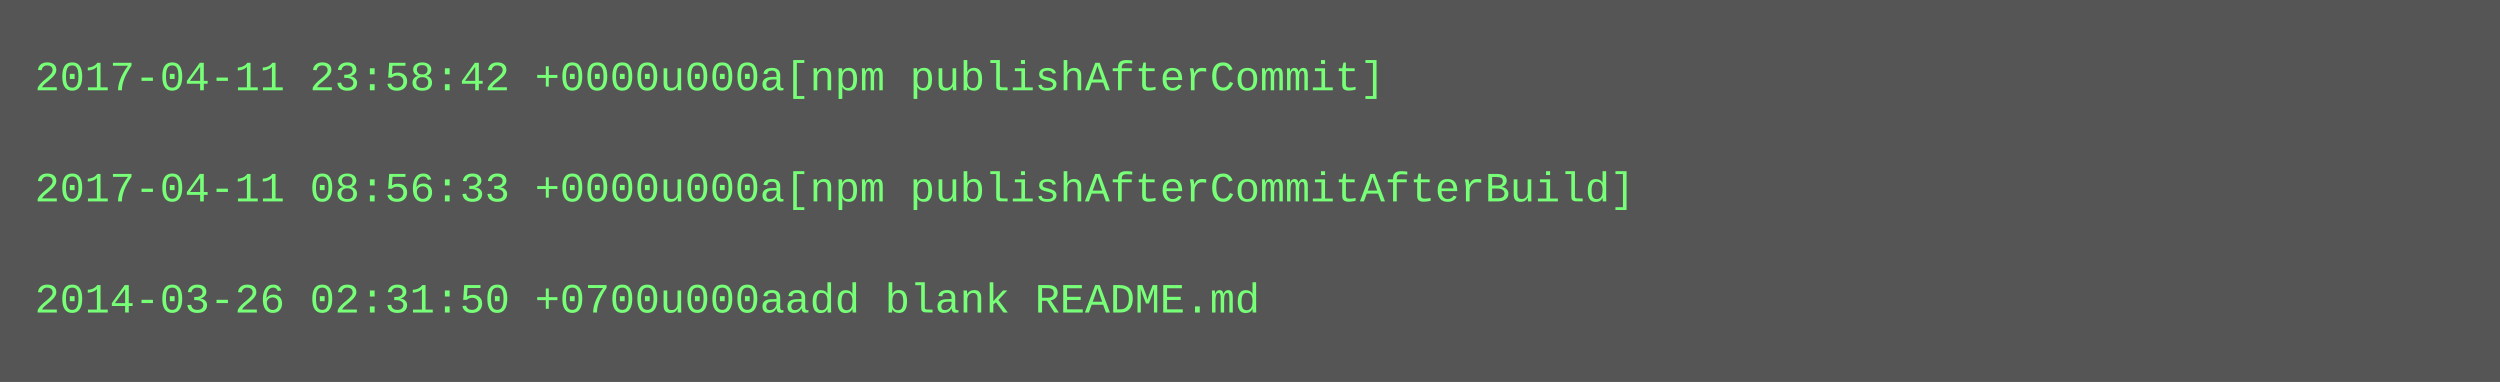
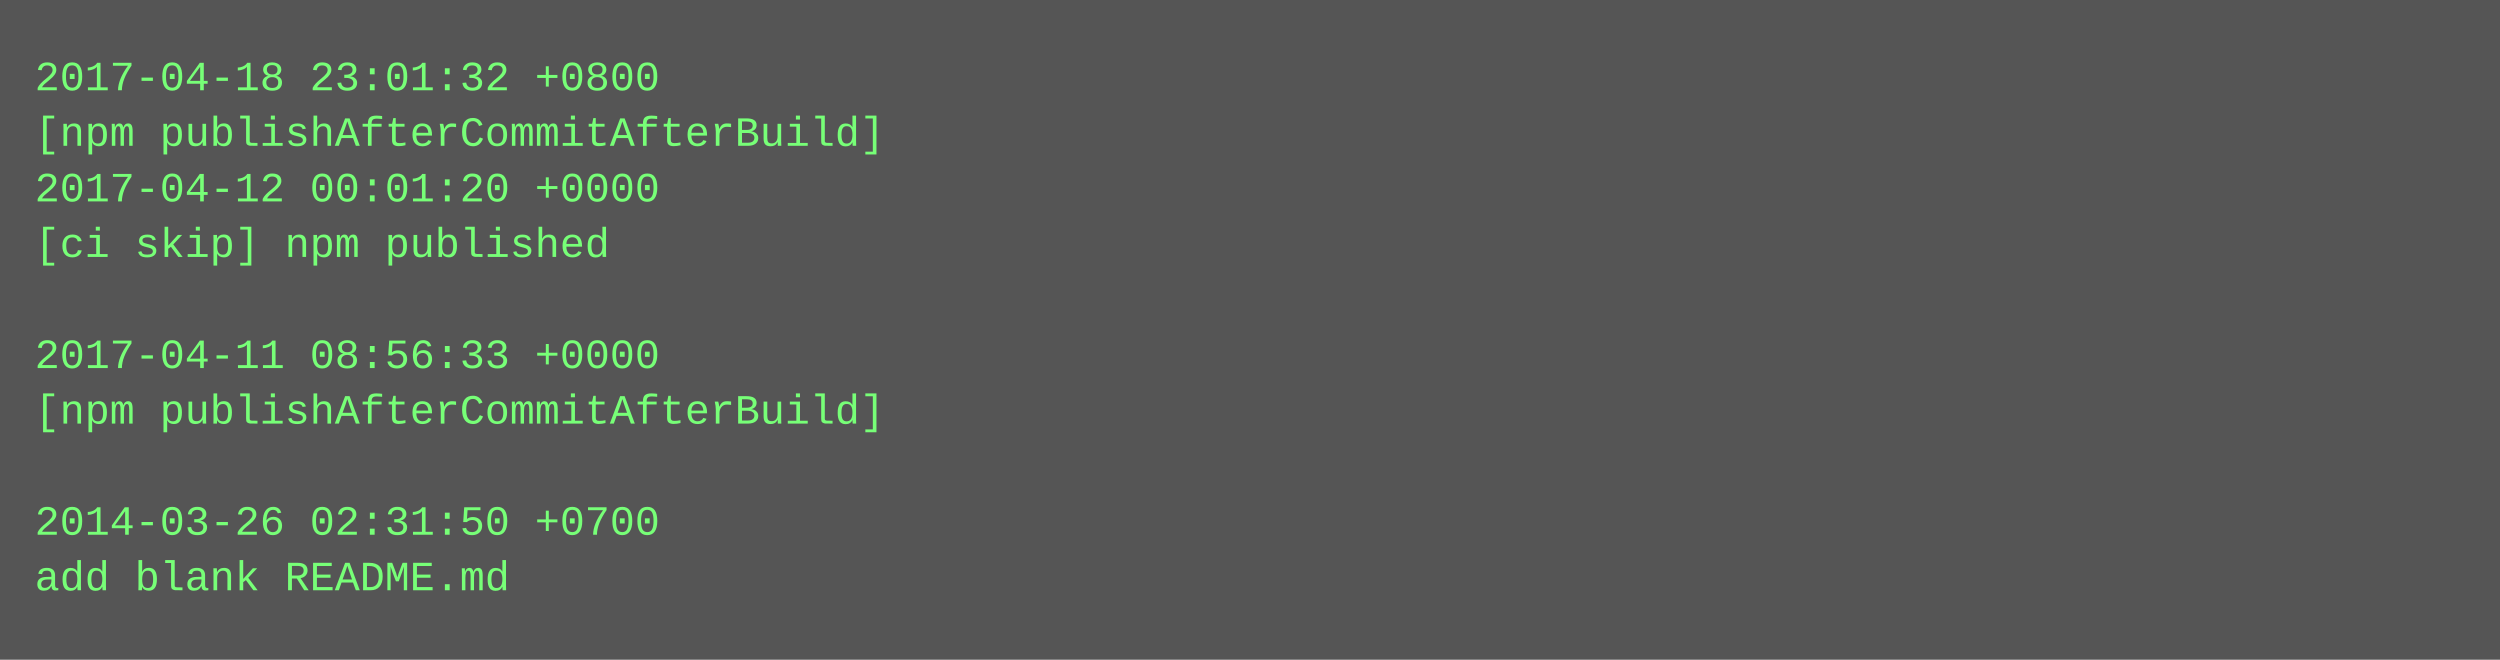
- <svg xmlns="http://www.w3.org/2000/svg" height="110" width="720">
-   <rect height="110" fill="#555" width="720" />
+ <svg xmlns="http://www.w3.org/2000/svg" height="190" width="720">
+   <rect height="190" fill="#555" width="720" />
  <text fill="#7f7" font-family="Courier New" font-size="12" xml:space="preserve">
-     <tspan x="10" y="26">2017-04-11 23:58:42 +0000u000a[npm publishAfterCommit]</tspan>
-     <tspan x="10" y="42" />
-     <tspan x="10" y="58">2017-04-11 08:56:33 +0000u000a[npm publishAfterCommitAfterBuild]</tspan>
-     <tspan x="10" y="74" />
-     <tspan x="10" y="90">2014-03-26 02:31:50 +0700u000aadd blank README.md</tspan>
+     <tspan x="10" y="26">2017-04-18 23:01:32 +0800</tspan>
+     <tspan x="10" y="42">[npm publishAfterCommitAfterBuild]</tspan>
+     <tspan x="10" y="58">2017-04-12 00:01:20 +0000</tspan>
+     <tspan x="10" y="74">[ci skip] npm published</tspan>
+     <tspan x="10" y="90" />
+     <tspan x="10" y="106">2017-04-11 08:56:33 +0000</tspan>
+     <tspan x="10" y="122">[npm publishAfterCommitAfterBuild]</tspan>
+     <tspan x="10" y="138" />
+     <tspan x="10" y="154">2014-03-26 02:31:50 +0700</tspan>
+     <tspan x="10" y="170">add blank README.md</tspan>
  </text>
</svg>
